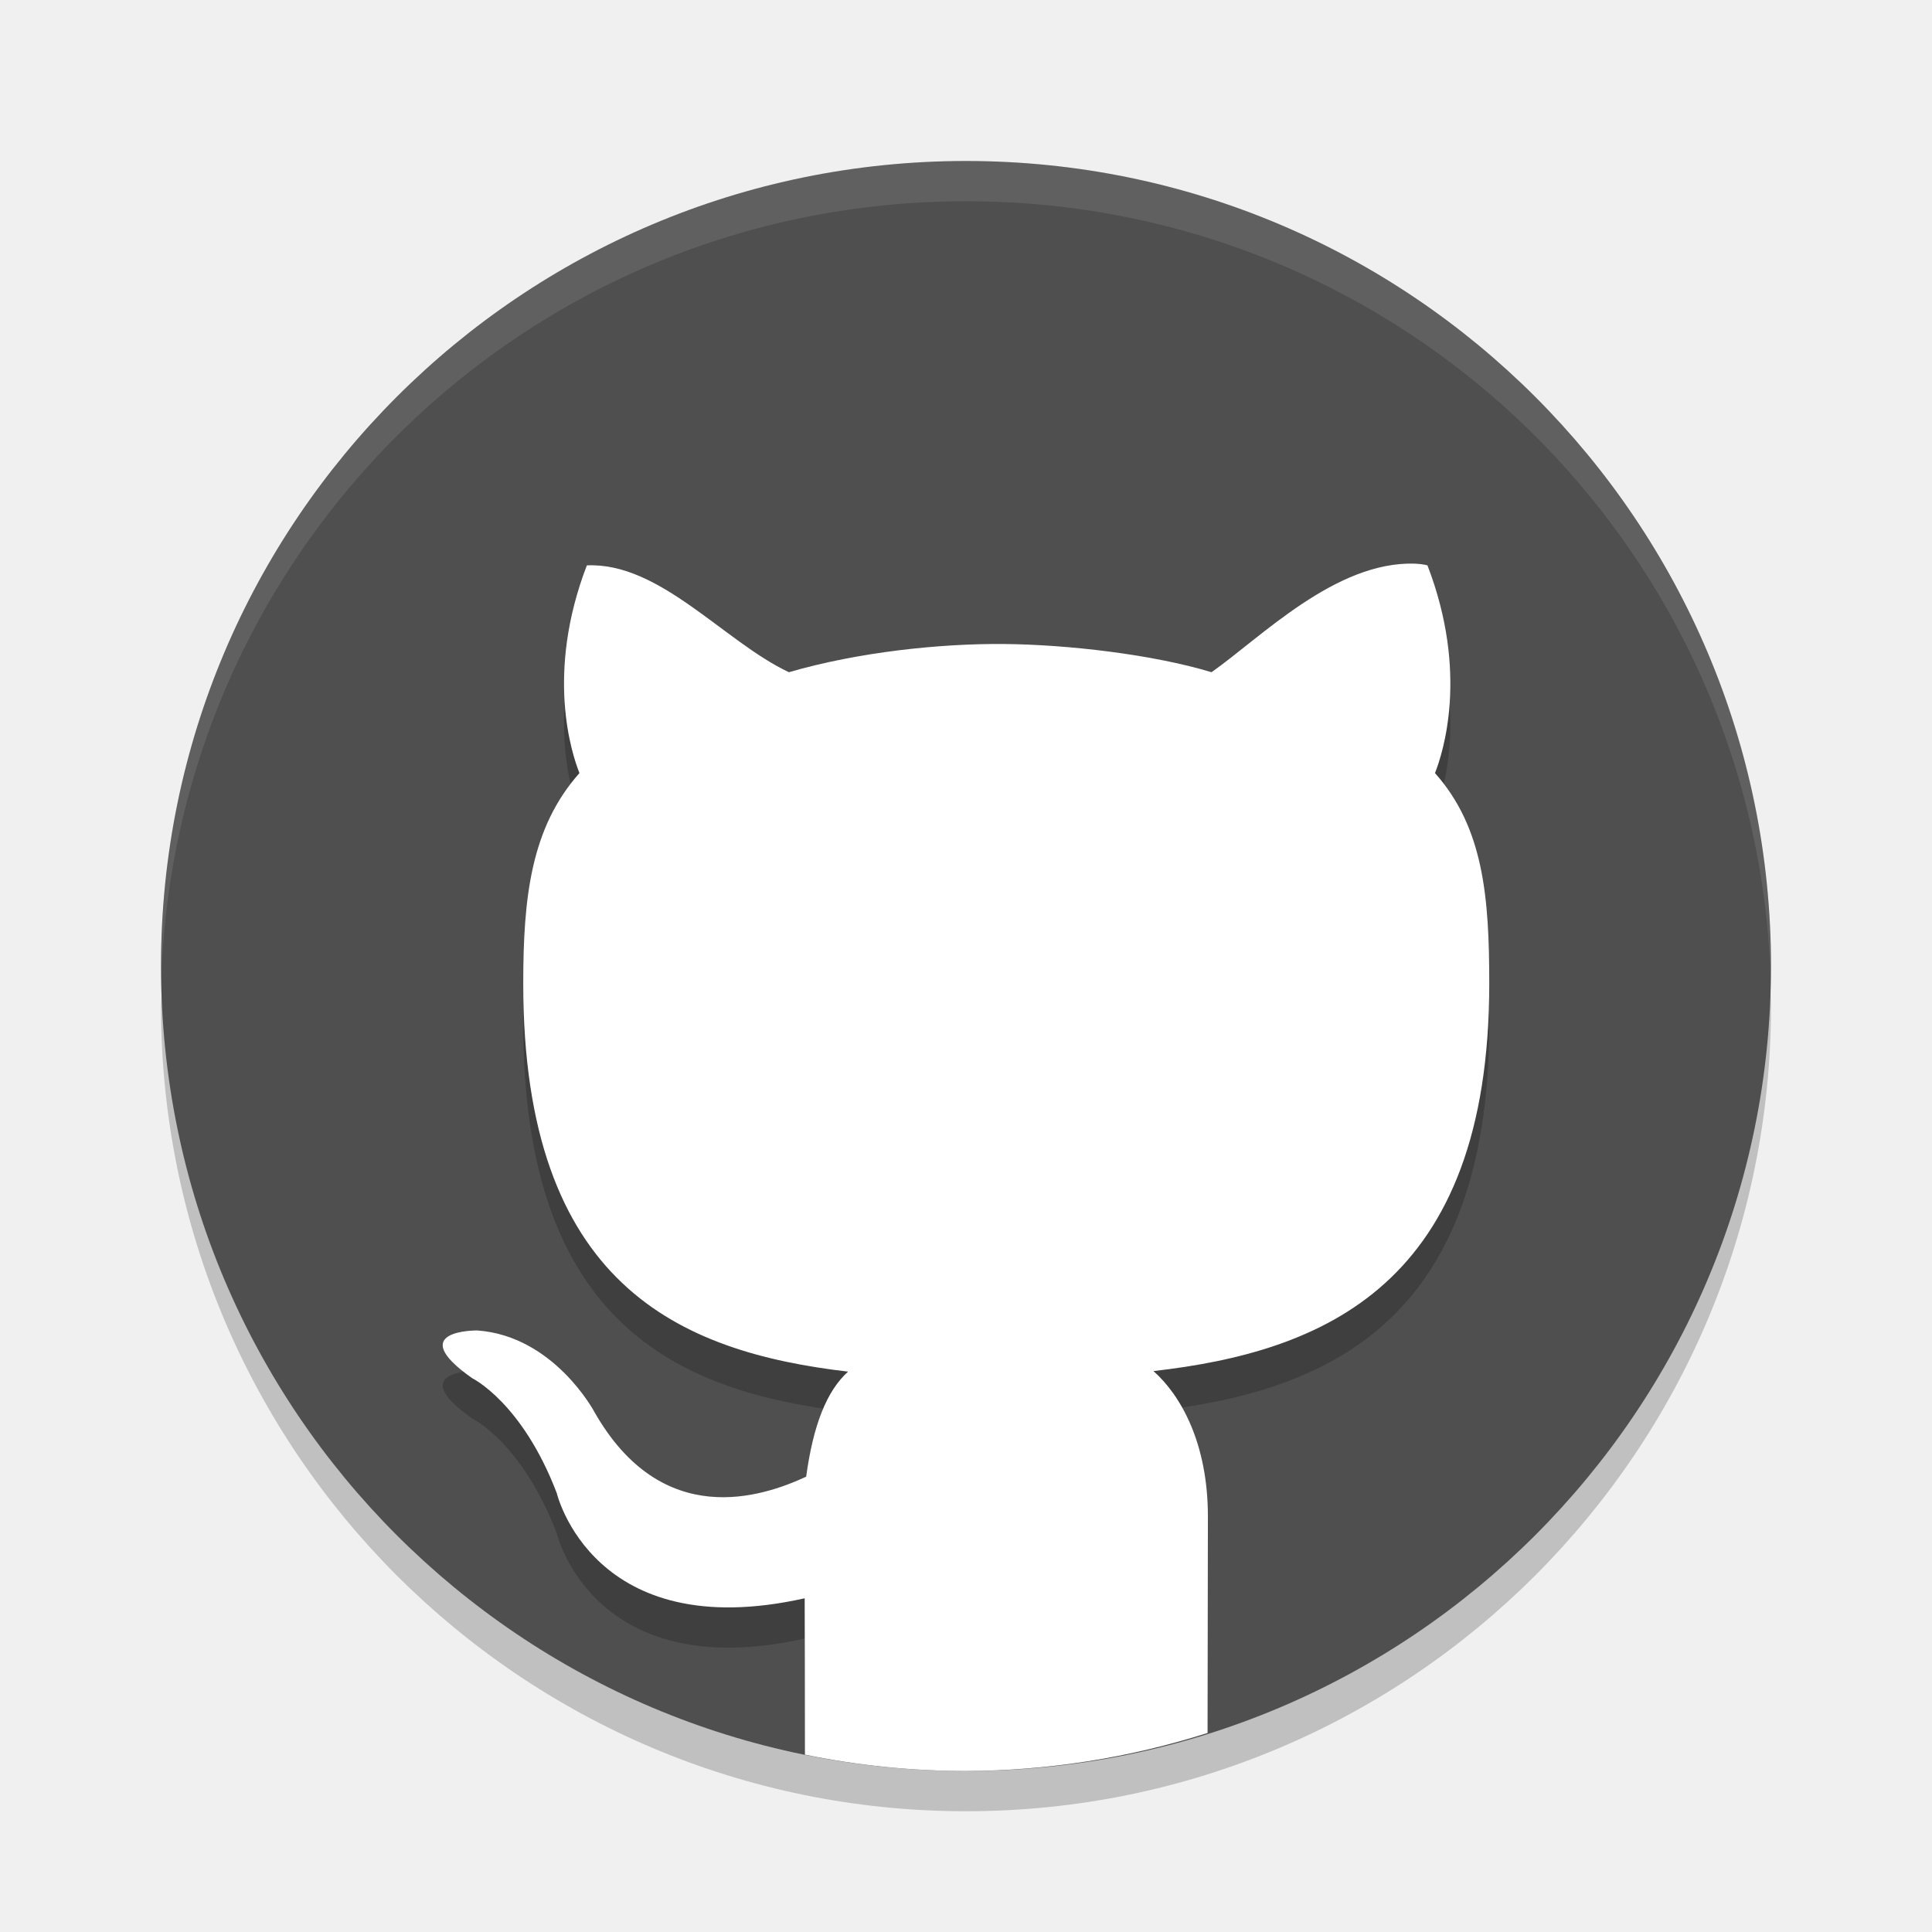
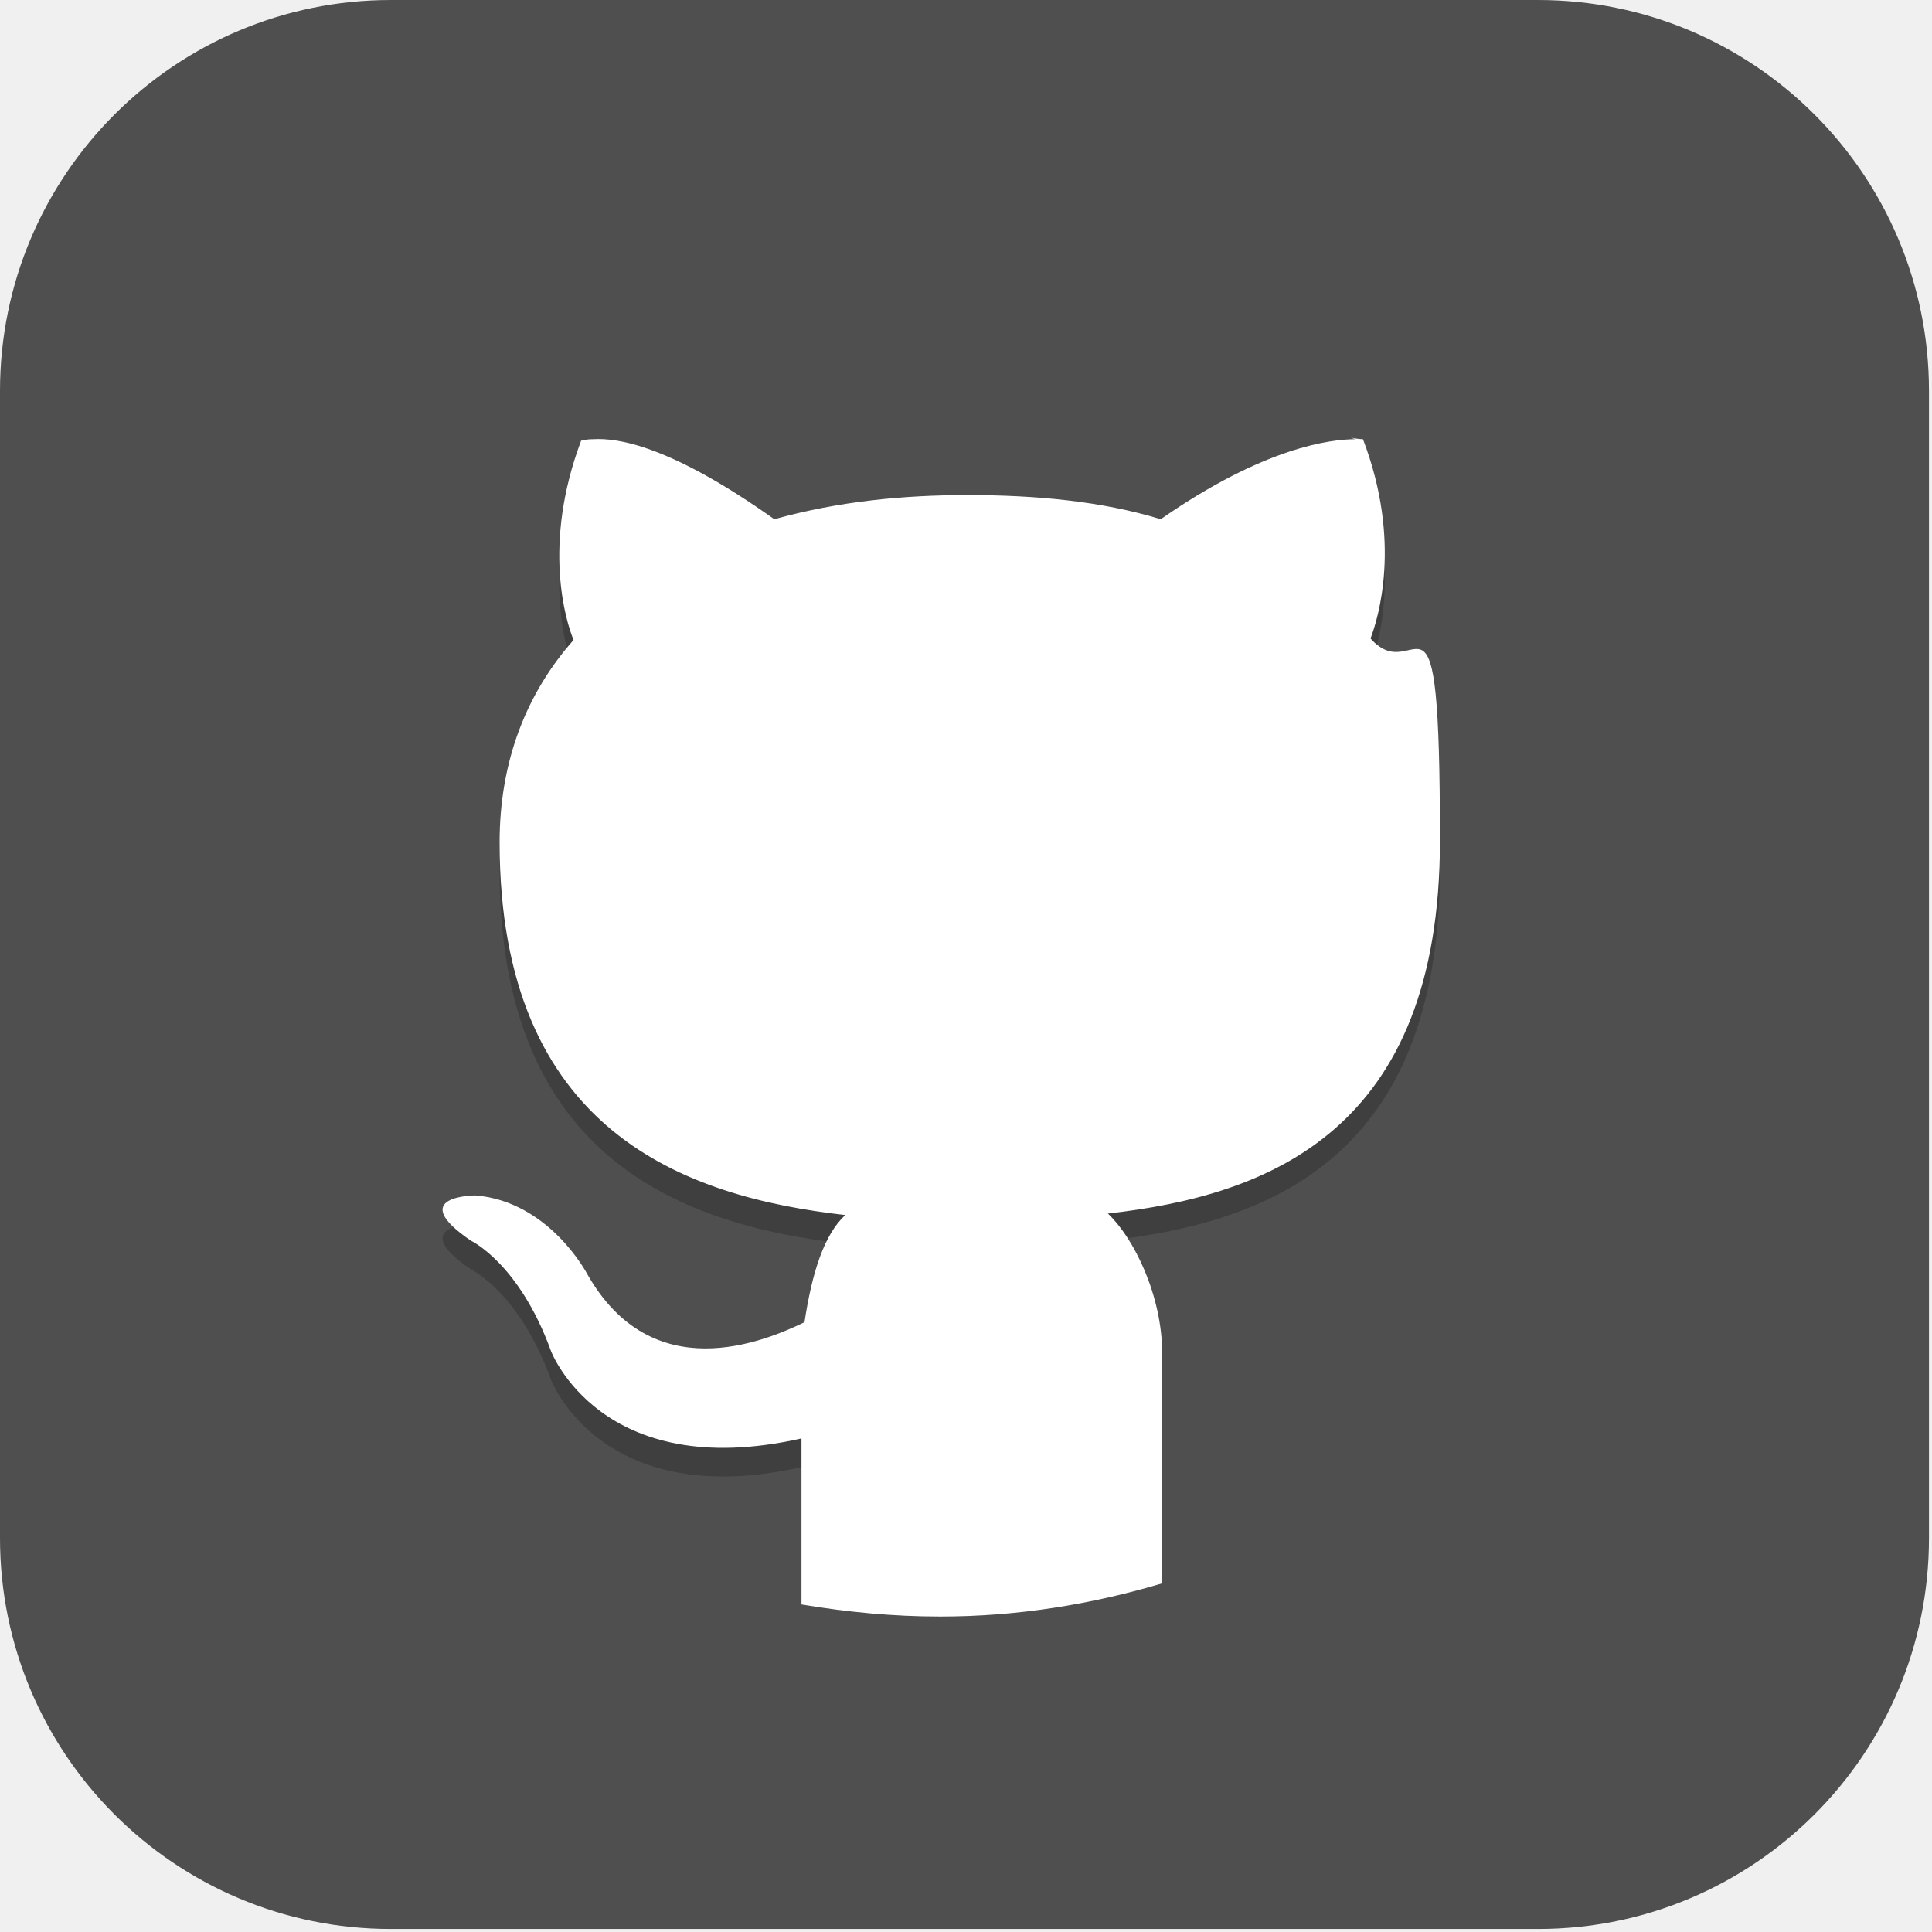
- <svg xmlns="http://www.w3.org/2000/svg" width="48" height="48" version="1">
-   <path opacity=".2" d="m43.979 24.418a20 20 0 0 1 -19.979 19.582 20 20 0 0 1 -19.978 -19.418 20 20 0 0 0 -0.022 0.418 20 20 0 0 0 20 20 20 20 0 0 0 20 -20 20 20 0 0 0 -0.021 -0.582z" />
-   <path fill="#4f4f4f" d="m44 24a20 20 0 0 1 -20 20 20 20 0 0 1 -20 -20 20 20 0 0 1 20 -20 20 20 0 0 1 20 20z" />
-   <path style="opacity:0.2" d="M 35.16 15.004 C 33.181 14.935 31.318 16.846 30.1 17.701 C 28.64 17.259 26.528 17.014 24.941 17 C 23.372 16.986 21.331 17.197 19.6 17.701 C 17.989 16.943 16.39 14.962 14.58 15.047 C 13.549 17.731 14.201 19.714 14.396 20.207 C 13.186 21.569 13 23.311 13 25.439 C 13 32.912 16.867 34.586 21.07 35.078 C 20.53 35.565 20.201 36.428 20.029 37.688 C 18.951 38.187 16.448 39.046 14.76 36.066 C 14.76 36.066 13.759 34.192 11.859 34.055 C 11.859 34.055 10.012 34.031 11.73 35.24 C 11.73 35.24 12.971 35.841 13.832 38.094 C 13.832 38.094 14.727 41.887 19.992 40.709 C 19.994 41.031 19.995 42.37 19.996 43.594 A 20 20 0 0 0 24 44 A 20 20 0 0 0 30.004 43.055 C 30.007 41.259 30.01 39.415 30.01 38.676 C 30.01 36.857 29.337 35.667 28.658 35.064 C 32.874 34.582 37 32.932 37 25.439 C 37 23.311 36.865 21.569 35.652 20.207 C 35.846 19.714 36.498 17.731 35.465 15.047 C 35.465 15.047 35.365 15.014 35.16 15.004 z" />
-   <path style="fill:#ffffff" d="M 35.16 14.004 C 33.181 13.935 31.318 15.846 30.1 16.701 C 28.64 16.259 26.528 16.014 24.941 16 C 23.372 15.986 21.331 16.197 19.6 16.701 C 17.989 15.943 16.39 13.962 14.58 14.047 C 13.549 16.731 14.201 18.714 14.396 19.207 C 13.186 20.569 13 22.311 13 24.439 C 13 31.912 16.867 33.586 21.07 34.078 C 20.53 34.565 20.201 35.428 20.029 36.688 C 18.951 37.187 16.448 38.046 14.76 35.066 C 14.76 35.066 13.759 33.192 11.859 33.055 C 11.859 33.055 10.012 33.031 11.73 34.24 C 11.73 34.24 12.971 34.841 13.832 37.094 C 13.832 37.094 14.727 40.887 19.992 39.709 C 19.995 40.143 19.996 41.823 19.998 43.594 A 20 20 0 0 0 24 44 A 20 20 0 0 0 30.002 43.055 C 30.005 40.773 30.01 38.584 30.01 37.676 C 30.01 35.857 29.337 34.667 28.658 34.064 C 32.874 33.582 37 31.932 37 24.439 C 37 22.311 36.865 20.569 35.652 19.207 C 35.846 18.714 36.498 16.731 35.465 14.047 C 35.465 14.047 35.365 14.014 35.16 14.004 z" />
-   <path fill="#fff" opacity=".1" d="m24 4c-11.079 0-19.998 8.92-19.998 20 0 0.168-0.004 0.333 0 0.5 0.264-10.846 9.087-19.5 19.998-19.5s19.734 8.654 19.998 19.5c0.004-0.167 0-0.332 0-0.5 0-11.08-8.919-20-19.998-20z" />
+ <svg xmlns="http://www.w3.org/2000/svg" id="_图层_1" data-name="图层_1" version="1.1" viewBox="0 0 128 128" width="48" height="48">
+   <defs>
+     <style>
+       .st0 {
+         fill: #556080;
+       }
+ 
+       .st1 {
+         fill: #4f4f4f;
+       }
+ 
+       .st2 {
+         stroke: #68676b;
+         stroke-linejoin: round;
+         stroke-width: 2.1px;
+       }
+ 
+       .st2, .st3, .st4, .st5 {
+         stroke-linecap: round;
+       }
+ 
+       .st2, .st4, .st5 {
+         fill: none;
+       }
+ 
+       .st6 {
+         fill: #cff7ff;
+       }
+ 
+       .st7 {
+         fill: #ffba36;
+       }
+ 
+       .st8, .st9, .st10, .st11, .st12, .st13, .st14 {
+         display: none;
+       }
+ 
+       .st8, .st9, .st15, .st16, .st17, .st18 {
+         isolation: isolate;
+       }
+ 
+       .st8, .st16, .st17 {
+         opacity: .2;
+       }
+ 
+       .st9, .st19, .st17, .st18 {
+         fill: #fff;
+       }
+ 
+       .st9, .st15, .st18 {
+         opacity: .1;
+       }
+ 
+       .st20 {
+         fill: #edeada;
+       }
+ 
+       .st3 {
+         fill: #949390;
+         fill-rule: evenodd;
+         stroke: #949390;
+         stroke-width: .7px;
+       }
+ 
+       .st21 {
+         fill: #8357cd;
+       }
+ 
+       .st22 {
+         fill: #f15990;
+       }
+ 
+       .st23 {
+         fill: #ffde3f;
+       }
+ 
+       .st10 {
+         fill: #1e88e5;
+       }
+ 
+       .st24 {
+         fill: #9141ac;
+       }
+ 
+       .st11 {
+         fill: #7cb342;
+       }
+ 
+       .st25 {
+         fill: #7383bf;
+       }
+ 
+       .st26 {
+         fill: #ff750e;
+       }
+ 
+       .st12 {
+         fill: #e53935;
+       }
+ 
+       .st27 {
+         fill: #a4e869;
+       }
+ 
+       .st28, .st14 {
+         fill: #494c60;
+       }
+ 
+       .st29 {
+         fill: #858585;
+       }
+ 
+       .st30 {
+         fill: #c7cac7;
+       }
+ 
+       .st31 {
+         fill: #ff7f1f;
+       }
+ 
+       .st32 {
+         fill: #dedede;
+       }
+ 
+       .st33 {
+         fill: #e4e4e4;
+       }
+ 
+       .st4 {
+         stroke: #ed333b;
+         stroke-width: .6px;
+       }
+ 
+       .st34 {
+         fill: #f74e66;
+       }
+ 
+       .st35 {
+         fill: #b7b7b7;
+       }
+ 
+       .st36 {
+         fill: #42403c;
+       }
+ 
+       .st5 {
+         stroke: #cff7ff;
+         stroke-width: 2px;
+       }
+ 
+       .st37 {
+         fill: #cec9ae;
+       }
+     </style>
+   </defs>
+   <rect class="st1" width="127.8" height="127.8" rx="25.9" ry="25.9" />
+   <path class="st10" d="M65.8,23.8L25.9,100.1l43.8-35.8-3.8-40.4Z" />
+   <path class="st12" d="M65.9,23.8v1.2s5.8,61.3,5.8,61.3h0s.1,1.1.1,1.1l32.6,12.6h1.8l-.7-1.3-.5-1h0L65.9,23.8h0Z" />
+   <path class="st11" d="M50.8,79.4l-24.9,20.7h78.6c0,0-53.7-20.7-53.7-20.7h0Z" />
+   <g class="st13">
+     <path class="st30" d="M91.9,71.5v22.2h4.1v-3.9h8.3v-41.7H24.1v41.7h8.3v3.9h4.1v-22.2h55.3Z" />
+     <path class="st0" d="M104.3,71.5v-23.5H24.1v23.5h80.2Z" />
+     <path class="st25" d="M32.4,71.5h63.6v22.2h-63.6v-22.2Z" />
+     <path class="st20" d="M91.9,25.9v22.2h-55.3v-22.2h55.3ZM91.9,71.5v30h-55.3v-30" />
+     <path class="st37" d="M80.8,83.2h-33.2c-.8,0-1.4-.6-1.4-1.3,0-.7.6-1.3,1.4-1.3h33.2c.8,0,1.4.6,1.4,1.3,0,.7-.6,1.3-1.4,1.3h0ZM80.8,89.7h-33.2c-.8,0-1.4-.6-1.4-1.3,0-.7.6-1.3,1.4-1.3h33.2c.8,0,1.4.6,1.4,1.3,0,.7-.6,1.3-1.4,1.3h0Z" />
+     <path class="st27" d="M86.3,59.7c0,2.9,2.5,5.2,5.5,5.2s5.5-2.3,5.5-5.2-2.5-5.2-5.5-5.2-5.5,2.3-5.5,5.2h0Z" />
+   </g>
+   <g class="st13">
+     <path class="st8" d="M63.1,17.6c-28.8,0-52.1,22-52.1,49.1s23.3,49.1,52.1,49.1,52.1-22,52.1-49.1-23.3-49.1-52.1-49.1Z" />
+     <path class="st14" d="M63.1,15.8c-28.8,0-52.1,22-52.1,49.1s23.3,49.1,52.1,49.1,52.1-22,52.1-49.1S91.9,15.8,63.1,15.8Z" />
+     <path class="st16" d="M65.1,28.1c-.1,0-.3,0-.4,0-1.9,0-3.6,1.1-4.6,2.6-1.5,2.5-.6,5.7,2,7.2,1.8,1,4,.9,5.7,0,1.7,1.7,3.2,3.9,4.6,6.5-7,2.2-14.5,5.8-21.3,10.3-4.3,2.9-7.9,6.5-10.6,10.3-.1-.1-.2-.3-.4-.4-5.5-6.6-7.8-13.7-5.9-18.2,1-2.3,2.4-3.3,4.2-3.8,1.8-.5,4-.4,6.1,0,4.3.9,8.2,3.1,8.2,3.1.9.5,2,.2,2.6-.6.5-.8.3-1.9-.6-2.4,0,0,0,0,0,0,0,0-4.3-2.5-9.4-3.5-1.3-.3-2.6-.4-4-.5-1.4,0-2.7.1-4.1.5-2.7.8-5.1,2.7-6.5,5.8-2.8,6.4.4,14.5,6.4,21.7.4.5.8.9,1.2,1.4-2.5,4.3-4.1,8.7-4.8,12.8-2.4.6-4.1,2.7-4.1,5.1,0,2.9,2.5,5.3,5.6,5.3s5.6-2.4,5.6-5.3c0-2.1-1.3-3.9-3.3-4.8.6-3.2,1.9-6.8,3.8-10.3,5.7,5.4,13,9.8,21,11.9,4.8,1.2,9.8,1.5,14.3,1.4-.3,1.4-.7,2.8-1.2,4.1-1.2,3.3-2.8,6-4.6,7.7-1.8,1.7-3.8,2.5-6.2,2.5-5.3-.2-8.4-2.5-10.3-4.8-1.9-2.3-2.5-4.5-2.5-4.5-.2-.9-1.2-1.6-2.2-1.4s-1.6,1.1-1.4,2.1c0,0,0,0,0,.1,0,0,.8,2.9,3.1,5.8,2.4,2.9,6.6,5.9,13,6.2,3.5.1,6.6-1.2,9-3.5,2.4-2.3,4.2-5.4,5.5-9,.6-1.7,1.1-3.6,1.5-5.5,3.8-.4,7.1-1.1,9.8-1.7,1.7,2.1,4.8,2.7,7.2,1.4,2.7-1.5,3.6-4.7,2-7.2-1-1.7-2.9-2.7-5-2.6-.9,0-1.8.3-2.7.7-1.7.9-2.7,2.5-2.8,4.3-2.2.5-5,1-8,1.4.8-5.4.9-11.2.4-17.1-.5-5.9-1.8-11.6-3.8-16.6,0,0,.1,0,.2,0,3.7-.9,7.1-1.1,9.5-.7s3.9,1.3,4.7,2.8c3.8,7.4-2.5,15.6-2.5,15.6-.6.8-.4,1.9.4,2.5.8.6,2,.4,2.6-.4,0,0,7.8-9.6,2.9-19.2-1.4-2.7-4.2-4.3-7.4-4.8-1.6-.3-3.3-.3-5.2-.2-1.8.1-3.8.5-5.8.9-.2,0-.5.1-.8.2-1.6-3.2-3.6-6.1-6-8.3.8-2.4-.2-4.9-2.5-6.2-.8-.4-1.7-.7-2.7-.7ZM74,47.5c1.9,4.7,3.3,10.1,3.8,15.8.5,5.9.4,11.9-.5,17.1-4.6.3-9.5,0-14.1-1.1-7.5-1.9-14.7-6.4-20-11.7,2.6-3.9,5.9-7.5,10.1-10.2,6.6-4.3,14-7.9,20.7-9.9ZM63.1,59.6c-4.1,0-7.4,3.2-7.4,7s3.4,7,7.4,7,7.4-3.2,7.4-7-3.4-7-7.4-7Z" />
+     <path class="st5" d="M91.1,63.4s7-8.8,2.7-17.4c-4.3-8.5-25.3-2.4-41.5,8.2-11.6,7.7-17.2,21.1-17,29.9" />
+     <path class="st5" d="M50.1,87.7s2.7,10.2,14.5,10.6c11.8.4,16.8-18.4,15.1-36.9-1.2-13.3-6.5-25.6-14.7-29.9" />
+     <path class="st5" d="M53.8,42.5s-16.4-9.3-21.2,1.5c-4.8,10.8,11.1,30.5,30.1,35.4,13.3,3.4,28.2-.7,32-2.1" />
+     <path class="st6" d="M63.1,57.9c-4.1,0-7.4,3.2-7.4,7s3.4,7,7.4,7,7.4-3.2,7.4-7-3.4-7-7.4-7Z" />
+     <path class="st9" d="M63.1,15.8c-28.8,0-52.1,22-52.1,49.1,0,.2,0,.5,0,.7.6-26.7,23.7-48,52-48,28.4,0,51.6,21.5,52,48.3,0-.3,0-.7,0-1,0-27.1-23.3-49.1-52.1-49.1Z" />
+     <path class="st6" d="M64.7,26.3c-1.9,0-3.6,1.1-4.6,2.6-1.5,2.5-.6,5.7,2,7.2,2.7,1.5,6.1.6,7.6-1.9,1.5-2.5.6-5.7-2-7.2-.9-.5-2-.7-3.1-.7ZM94.6,71.9c-.9,0-1.8.3-2.7.7-2.7,1.5-3.6,4.7-2,7.2,1.5,2.5,5,3.4,7.6,1.9,2.7-1.5,3.6-4.7,2-7.2-1-1.7-2.9-2.7-5-2.6ZM35.2,78.9c-3.1,0-5.6,2.4-5.6,5.3s2.5,5.3,5.6,5.3,5.6-2.4,5.6-5.3-2.5-5.3-5.6-5.3Z" />
+     <path class="st28" d="M65,29.8c-1,0-1.9.8-1.9,1.8s.8,1.8,1.9,1.8,1.9-.8,1.9-1.8-.8-1.8-1.9-1.8ZM94.8,75.4c-1,0-1.9.8-1.9,1.8s.8,1.8,1.9,1.8,1.9-.8,1.9-1.8-.8-1.8-1.9-1.8ZM35.2,82.4c-1,0-1.9.8-1.9,1.8s.8,1.8,1.9,1.8,1.9-.8,1.9-1.8-.8-1.8-1.9-1.8Z" />
+   </g>
+   <g class="st13">
+     <path class="st16" d="M26.2,56v41.5c0,2.1,1.8,3.8,4.1,3.8h61.7c2.3,0,4.1-1.7,4.1-3.8v-41.5l-35,29.3-35-29.3Z" />
+     <path class="st29" d="M61.3,25.9c-1.9,0-3.9.9-5.8,2.7l-29.3,26.2,35,33.9h0l35-33.9-29-26.2c-1.9-1.8-3.9-2.7-5.8-2.7h0Z" />
+     <path class="st18" d="M61.3,25.9c-1.9,0-3.9.9-5.8,2.7l-29.3,26.2.7.7,28.5-25.5c2-1.8,3.9-2.7,5.8-2.7,1.9,0,3.9.9,5.8,2.7l28.3,25.5.7-.7-29-26.2c-1.9-1.8-3.9-2.7-5.8-2.7Z" />
+     <path class="st19" d="M38.3,32.6h45.8c3.4,0,6.2,2.6,6.2,5.7v47.8c0,3.2-2.8,5.7-6.2,5.7h-45.8c-3.4,0-6.2-2.6-6.2-5.7v-47.8c0-3.2,2.8-5.7,6.2-5.7Z" />
+     <path class="st35" d="M26.2,54.7v41.5c0,2.1,1.8,3.8,4.1,3.8h61.7c2.3,0,4.1-1.7,4.1-3.8v-41.5l-35,29.3-35-29.3Z" />
+     <path class="st32" d="M61.3,71.7c-1.9,0-3.9.9-5.8,2.6l-28,24.6c.7.7,1.8,1.1,2.9,1.1h61.7c1.1,0,2.1-.4,2.9-1.1l-27.8-24.6c-1.9-1.7-3.9-2.6-5.8-2.6Z" />
+     <path class="st17" d="M61.3,71.7c-1.9,0-3.9.9-5.8,2.6l-28,24.6c.3.2.6.4.9.6l27.2-23.8c2-1.8,3.9-2.6,5.8-2.6,1.9,0,3.9.9,5.8,2.6l26.9,23.8c.3-.2.6-.4.9-.6l-27.8-24.6c-1.9-1.7-3.9-2.6-5.8-2.6Z" />
+     <path class="st16" d="M101.9,86.5c0,10.4-9.1,18.9-20.4,18.9h0c-11.3,0-20.4-8.4-20.4-18.9,0-10.4,9.1-18.9,20.4-18.9s20.4,8.4,20.4,18.9Z" />
+     <path class="st24" d="M101.9,85.1c0,10.4-9.1,18.9-20.4,18.9h0c-11.3,0-20.4-8.4-20.4-18.9,0-10.4,9.1-18.9,20.4-18.9s20.4,8.4,20.4,18.9Z" />
+     <ellipse class="st19" cx="81.5" cy="85.1" rx="16" ry="14.8" />
+     <path class="st3" d="M81.5,85.1l9.8-9" />
+     <path class="st4" d="M81.5,85.1l-4.5,10.7" />
+     <path class="st2" d="M74.4,78.3l7.1,6.8" />
+     <path class="st36" d="M79.8,81.4c2.2-.9,4.8,0,5.8,2s0,4.4-2.2,5.3-4.8,0-5.8-2,0-4.4,2.2-5.3Z" />
+   </g>
+   <g class="st13">
+     <path class="st16" d="M40.2,52.9c-8.9,6.5-14,1.8-14,13.2,0,19.7,17,35.7,37.9,35.7s37.9-16,37.9-35.7-3.7-17.5-9.7-23.9c.1,0-.6-.5-.9-.4,2.5,4,4,8.7,4,13.7,0,14.6-8.5,29.1-23.9,29.1-9.9.5-23-5.6-25-11.2-1.3-3.6-1-7.7,2.6-10,1.9-1.2,4.7-2.3,9.2-2.5,4.1-2.5,2.1-2.3,1.9-3-1.3-.3-3.5-.8-6.6-3.1-2.7-2.1-4-2.8-12-2.9-1.5-2.8-1.1,4.1-1.3.9Z" />
+     <path class="st23" d="M76,25.7c1.6,4.1,7.4,9.3,15,18.6,6.5,7.9,7.2,16.7,9.6,24.6l-17.9,14.7-20.3-19.8c0-13.2-3.4-27,13.6-38Z" />
+     <path class="st17" d="M76,25.7c-12.2,7.9-13.9,17.3-13.9,26.8.1-9.1,2.2-18,13.9-25.5,1.6,4.1,7.4,9.3,15,18.6,6.2,7.5,7.1,15.9,9.3,23.5l.3-.2c-2.4-7.9-3.1-16.7-9.6-24.6-7.6-9.3-13.4-14.5-15-18.6Z" />
+     <path class="st26" d="M39.1,49.4c2.6-2.5,6.9-8.3,12.1-9.9-1.4,7,.4,9.2,1.3,12.8l-8.2-2-5.1-.9Z" />
+     <ellipse class="st21" cx="64.1" cy="64.4" rx="18.9" ry="18.1" />
+     <path class="st7" d="M70.1,51.7c-.3,0-.5,0-.8,0,5.5,2.5,9,7.7,9,13.5,0,7.9-6.5,14.7-14.8,15.1,2.1.9,4.3,1.2,6.6,1.3,8.6,0,15.6-6.7,15.6-14.9,0-8.2-7-14.9-15.6-14.9Z" />
+     <path id="ellipse841" class="st34" d="M40.2,51.6c-8.9,6.5-14,1.8-14,13.2,0,19.7,17,35.7,37.9,35.7s37.9-16,37.9-35.7-3.7-17.5-9.7-23.9c.1,0-.6-.5-.9-.4,2.5,4,4,8.7,4,13.7,0,14.6-8.5,29.1-23.9,29.1-9.9.5-23-5.6-25-11.2-1.3-3.6-1-7.7,2.6-10,1.9-1.2,4.7-2.3,9.2-2.5,4.1-2.5,2.1-2.3,1.9-3-1.3-.3-3.5-.8-6.6-3.1-2.7-2.1-4-2.8-12-2.9-1.5-2.8-1.1,4.1-1.3.9Z" />
+     <path class="st15" d="M39.7,38c-8.5,6.3-13,15.8-13.4,26.7.5,16.6,16.4,29.4,35.9,29.4s36-13.2,36-30.2-1.2-8.9-3.3-12.8c.3,1.4.4,2.9.4,4.4,0,14.6-12.4,25.6-27.8,25.6-9.9.5-17.3-3.9-19.3-9.5-1.3-3.6-.9-5.2,2.7-7.4,1.9-1.2,4.6-2,9.1-2.1,4.1-2.5,4.4-3.5,4.2-4.3-1.3-.3-4.7-1.6-7.8-3.9-2.7-2.1-7.3-6.2-15.3-6.3-1.5-2.8-1.2-6.4-1.4-9.7Z" />
+     <path class="st31" d="M39.7,36.7c-8.5,6.3-13,15.8-13.4,26.7.5,16.6,16.4,29.4,35.9,29.4s36-13.2,36-30.2-1.2-8.9-3.3-12.8c.3,1.4.4,2.9.4,4.4,0,14.6-12.4,25.6-27.8,25.6-9.9.5-17.3-3.9-19.3-9.5-1.3-3.6-.9-5.2,2.7-7.4,1.9-1.2,4.6-2,9.1-2.1,4.1-2.5,4.4-3.5,4.2-4.3-1.3-.3-4.7-1.6-7.8-3.9-2.7-2.1-7.3-6.2-15.3-6.3-1.5-2.8-1.2-6.4-1.4-9.7Z" />
+     <path class="st7" d="M43.1,54.1c-2.6,0-4.7.8-6.5,1.9-.3.3,2.5,5.6,8.2,5.7-.5,8.9,6.4,15.3,11.1,16.6l2.1.4c-5-1.6-8.5-4.7-9.8-8.3-1.3-3.6-.9-5.2,2.7-7.4,1.9-1.2,4.6-2,9.1-2.1,2-1.3,3.1-2.2,3.7-2.8.3-.3.4-.6.5-.8,0-.2,0-.4,0-.6-5.5,5.3-13.2-.5-19.3-2.3-.6-.1-1.2-.2-1.7-.2Z" />
+     <path class="st17" d="M39.7,36.7c-8.5,6.3-13,15.8-13.4,26.7,0,.2,0,.5,0,.7.6-10.6,5.1-19.9,13.4-26.1.1,3.3-.1,6.9,1.4,9.7,8,0,12.5,4.2,15.3,6.3,2.9,2.2,6.1,3.4,7.5,3.8.3-.5.4-.9.3-1.2-1.3-.3-4.7-1.6-7.8-3.9-2.7-2.1-7.3-6.2-15.3-6.3-1.5-2.8-1.2-6.4-1.4-9.7ZM94.9,49.8c.1.6.2,1.2.2,1.8,1.8,3.6,2.9,7.5,3,11.7,0-.2,0-.4,0-.7,0-4.6-1.2-8.9-3.3-12.8ZM95.3,55c-.5,14.2-12.7,24.8-27.8,24.8-9.9.5-17.3-3.9-19.3-9.5-.3-.9-.5-1.6-.6-2.3-.1,1,0,2.1.6,3.6,2,5.6,9.4,10,19.3,9.5,15.3,0,27.8-11,27.8-25.6s0-.3,0-.5Z" />
+   </g>
+   <g class="st13">
+     <path class="st8" d="M16.9,64.5c0,.5,0,1,0,1.6,0,24.4,20.3,44.1,45.4,44.1s45.4-19.7,45.4-44.1,0-1,0-1.6c-.9,23.7-20.7,42.5-45.4,42.5s-44.5-18.8-45.4-42.5h0Z" />
+     <path class="st33" d="M62.3,20.4h0c25.1,0,45.4,19.7,45.4,44.1h0c0,24.3-20.3,44.1-45.4,44.1h0c-25.1,0-45.4-19.7-45.4-44.1h0c0-24.3,20.3-44.1,45.4-44.1Z" />
+     <path class="st9" d="M62.3,20.4c-25.2,0-45.4,19.7-45.4,44.1s0,.4,0,.5c.6-23.9,20.6-43,45.4-43s44.8,19.1,45.4,43c0-.2,0-.4,0-.5,0-24.4-20.3-44.1-45.4-44.1Z" />
+     <path class="st22" d="M80.1,42.4c-12.5,0-22.7,9.9-22.7,22h0c0,12.2,10.2,22,22.7,22s22.7-9.9,22.7-22h0c0-12.2-10.2-22-22.7-22ZM37.9,48.7c-9,0-16.2,7-16.2,15.7,0,8.7,7.3,15.7,16.2,15.7s16.2-7,16.2-15.7-7.3-15.7-16.2-15.7ZM80.1,48.7c9,0,16.2,7,16.2,15.7s-7.3,15.7-16.2,15.7-16.2-7-16.2-15.7,7.3-15.7,16.2-15.7ZM37.9,55c5.4,0,9.7,4.2,9.7,9.4,0,5.2-4.4,9.4-9.7,9.4s-9.7-4.2-9.7-9.4c0-5.2,4.4-9.4,9.7-9.4Z" />
+   </g>
+   <g>
+     <path class="st8" d="M11.3,55.1c0,.6,0,1.2,0,1.9,0,28.9,22.9,52.1,51.4,52.1s51.4-23.2,51.4-52.1,0-1.2,0-1.9c-1,28-23.5,50.2-51.3,50.2S12.3,83.1,11.3,55.1h0Z" />
+     <path class="st1" d="M114,55.1c0-28.9-22.9-52.1-51.4-52.1S11.2,26.3,11.2,55.1s22.9,52.1,51.4,52.1,51.4-23.2,51.4-52.1Z" />
+     <path class="st9" d="M62.6,3C34.1,3,11.2,26.3,11.2,55.1s0,.4,0,.6C11.9,27.5,34.5,4.9,62.6,4.9s50.7,22.6,51.4,50.9c0-.2,0-.4,0-.6,0-28.9-22.9-52.1-51.4-52.1Z" />
+     <path class="st16" d="M89.8,31c-1.6,0-6,.5-12.9,5.3-3.9-1.2-8.3-1.6-12.8-1.6-4.2,0-8.5.4-12.8,1.6-6.9-4.9-10.4-5.4-12-5.3-.5,0-.8.1-.8.1-2.6,6.9-1,12-.5,13.2-3.1,3.5-4.9,8-4.9,13.4,0,19.2,12.3,23.5,22.9,24.7-1.4,1.3-2.2,3.8-2.7,7.1-2.7,1.3-10.1,4.4-14.4-3.2,0,0-2.5-4.8-7.4-5.2,0,0-4.7,0-.3,3,0,0,3.2,1.5,5.3,7.3,0,0,3.3,8.8,16.6,5.8,0,1.9,0,5.6,0,9.1,3,.5,6,.8,9.2.8,5.1,0,10-.8,14.7-2.2,0-4.7,0-9.9,0-13.4s-1.9-7.7-3.6-9.3c10.7-1.2,22-5.5,22-24.7s-1.5-9.9-4.6-13.4c.5-1.3,2.1-6.4-.5-13.2,0,0-.3,0-.8-.1h0Z" />
+     <path class="st19" d="M89.8,29.1c-1.6,0-6,.5-12.9,5.3-3.9-1.2-8.3-1.6-12.8-1.6-4.2,0-8.5.4-12.8,1.6-6.9-4.9-10.4-5.4-12-5.3-.5,0-.8.1-.8.1-2.6,6.9-1,12-.5,13.2-3.1,3.5-4.9,8-4.9,13.4,0,19.2,12.3,23.5,22.9,24.7-1.4,1.3-2.2,3.8-2.7,7.1-2.7,1.3-10.1,4.4-14.4-3.2,0,0-2.5-4.8-7.4-5.2,0,0-4.7,0-.3,3,0,0,3.2,1.5,5.3,7.3,0,0,3.3,8.8,16.6,5.8,0,2.3,0,6.7,0,11,3,.5,6,.8,9.2.8,5.1,0,10-.8,14.7-2.2,0-5.2,0-11.3,0-15.2s-1.9-7.7-3.6-9.3c10.7-1.2,22-5.5,22-24.7s-1.5-9.9-4.6-13.4c.5-1.3,2.1-6.4-.5-13.2,0,0-.3,0-.8-.1h0Z" />
+   </g>
</svg>
